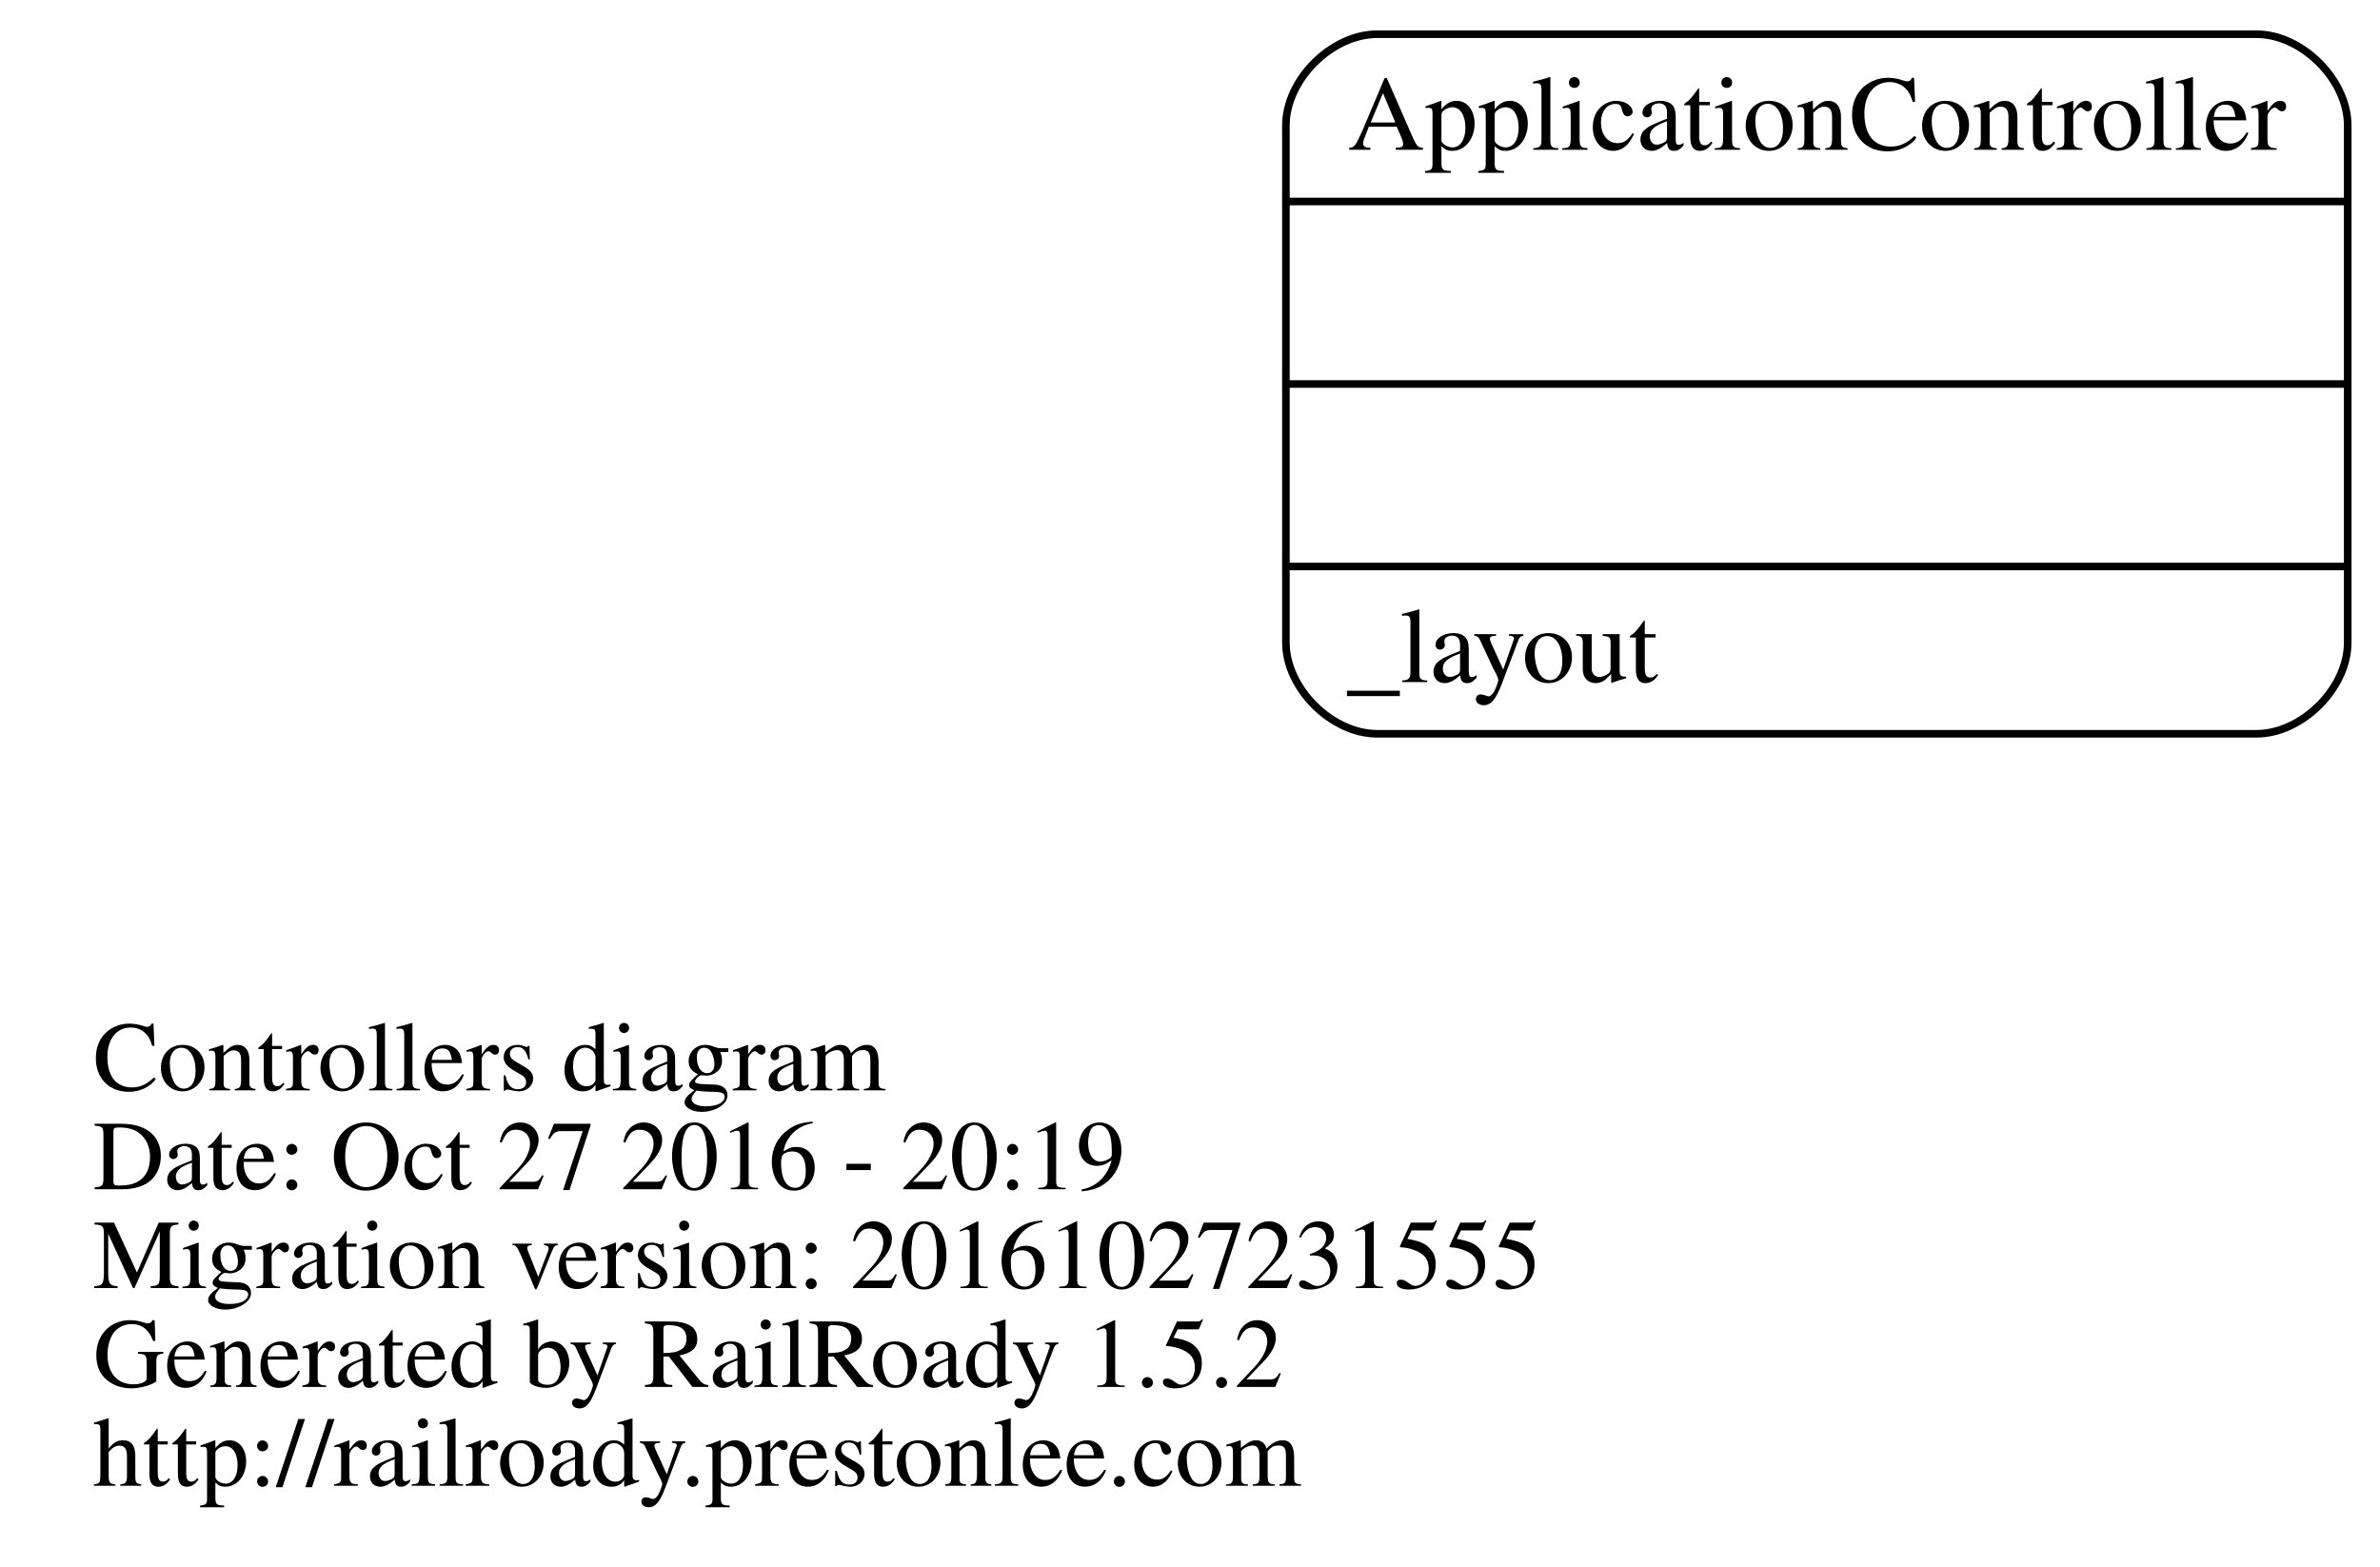
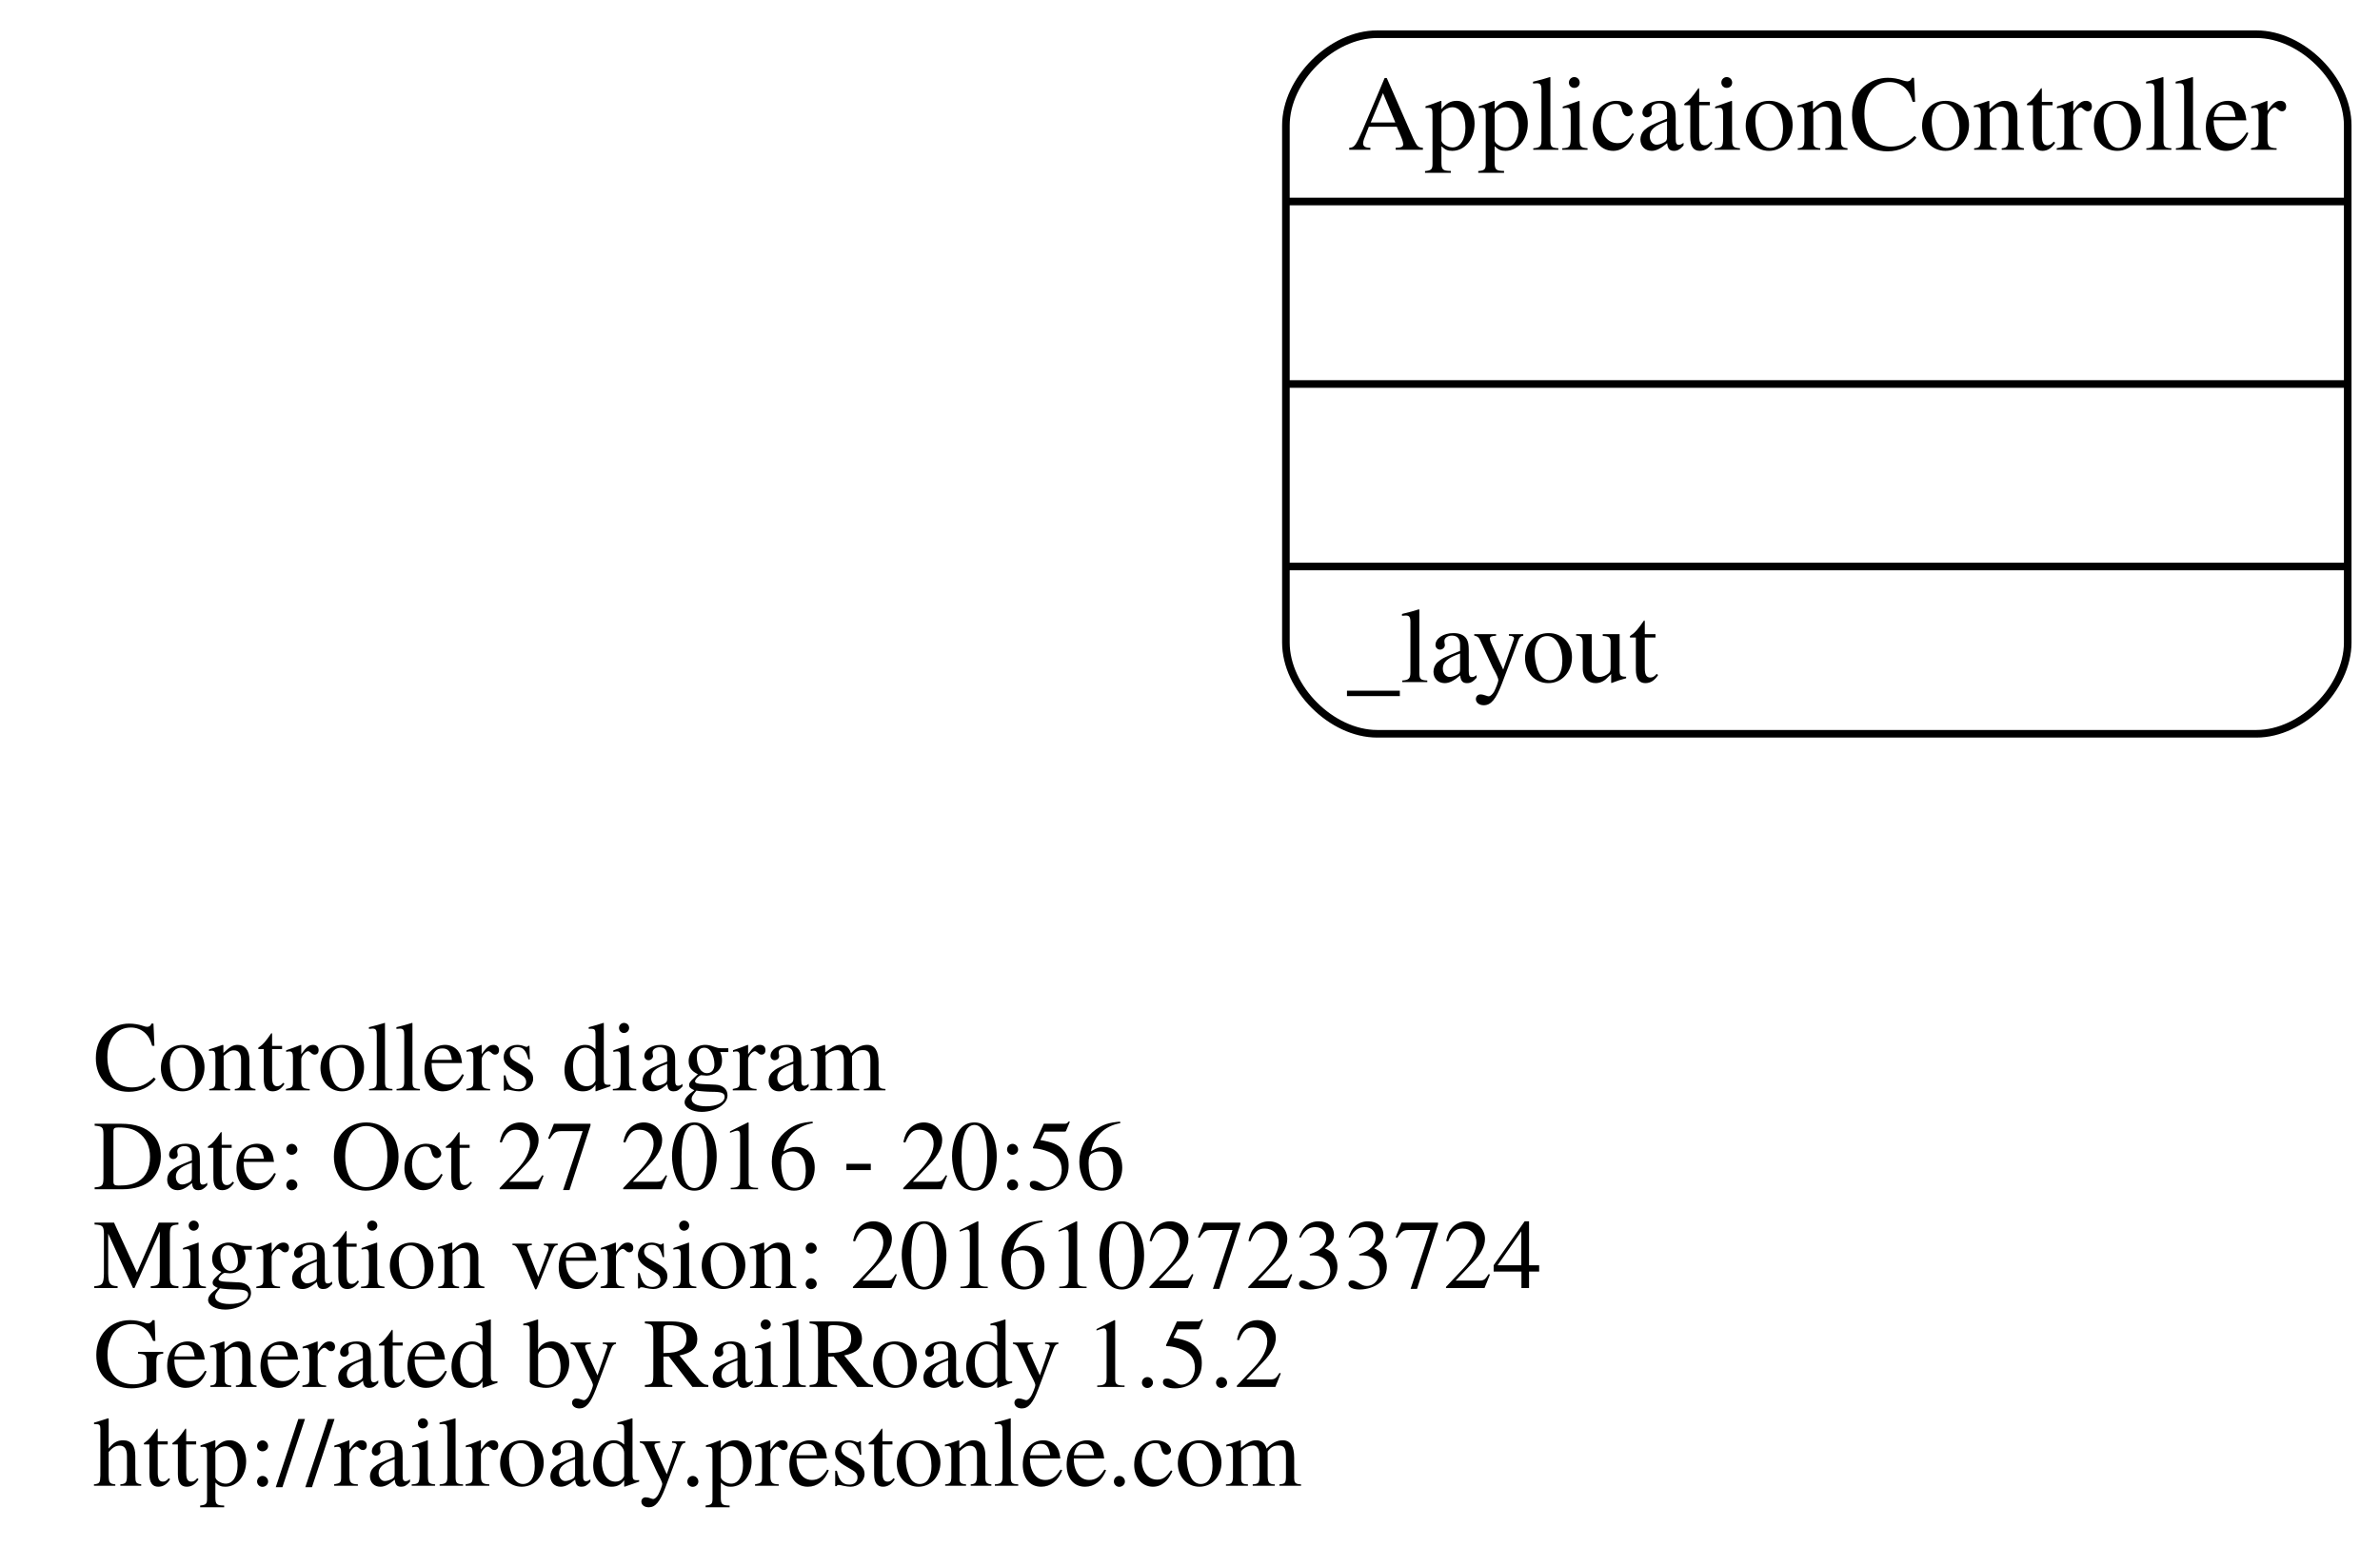
<svg xmlns="http://www.w3.org/2000/svg" width="313pt" height="206pt" viewBox="0.00 0.00 312.51 206.00">
  <g id="graph0" class="graph" transform="scale(1 1) rotate(0) translate(108.688 157.5)">
    <polygon fill="none" stroke="none" points="-108.688,48.5 -108.688,-157.5 203.821,-157.5 203.821,48.5 -108.688,48.5" />
    <g id="node1" class="node">
      <text text-anchor="start" x="-96.688" y="-14.1" font-family="Times,serif" font-size="13.00">Controllers diagram</text>
-       <text text-anchor="start" x="-96.688" y="-1.1" font-family="Times,serif" font-size="13.00">Date: Oct 27 2016 - 20:19</text>
-       <text text-anchor="start" x="-96.688" y="11.9" font-family="Times,serif" font-size="13.00">Migration version: 20161027231555</text>
+       <text text-anchor="start" x="-96.688" y="-1.1" font-family="Times,serif" font-size="13.00">Date: Oct 27 2016 - 20:56</text>
+       <text text-anchor="start" x="-96.688" y="11.9" font-family="Times,serif" font-size="13.00">Migration version: 20161027233724</text>
      <text text-anchor="start" x="-96.688" y="24.9" font-family="Times,serif" font-size="13.00">Generated by RailRoady 1.5.2</text>
      <text text-anchor="start" x="-96.688" y="37.9" font-family="Times,serif" font-size="13.00">http://railroady.prestonlee.com</text>
    </g>
    <g id="node2" class="node">
      <path fill="none" stroke="black" d="M72.179,-61C72.179,-61 187.821,-61 187.821,-61 193.821,-61 199.821,-67 199.821,-73 199.821,-73 199.821,-141 199.821,-141 199.821,-147 193.821,-153 187.821,-153 187.821,-153 72.179,-153 72.179,-153 66.179,-153 60.179,-147 60.179,-141 60.179,-141 60.179,-73 60.179,-73 60.179,-67 66.179,-61 72.179,-61" />
      <text text-anchor="middle" x="130" y="-137.8" font-family="Times,serif" font-size="14.00">ApplicationController</text>
      <polyline fill="none" stroke="black" points="60.179,-131 199.821,-131 " />
      <polyline fill="none" stroke="black" points="60.179,-107 199.821,-107 " />
      <polyline fill="none" stroke="black" points="60.179,-83 199.821,-83 " />
      <text text-anchor="start" x="68.179" y="-67.8" font-family="Times,serif" font-size="14.00">_layout</text>
    </g>
  </g>
</svg>
